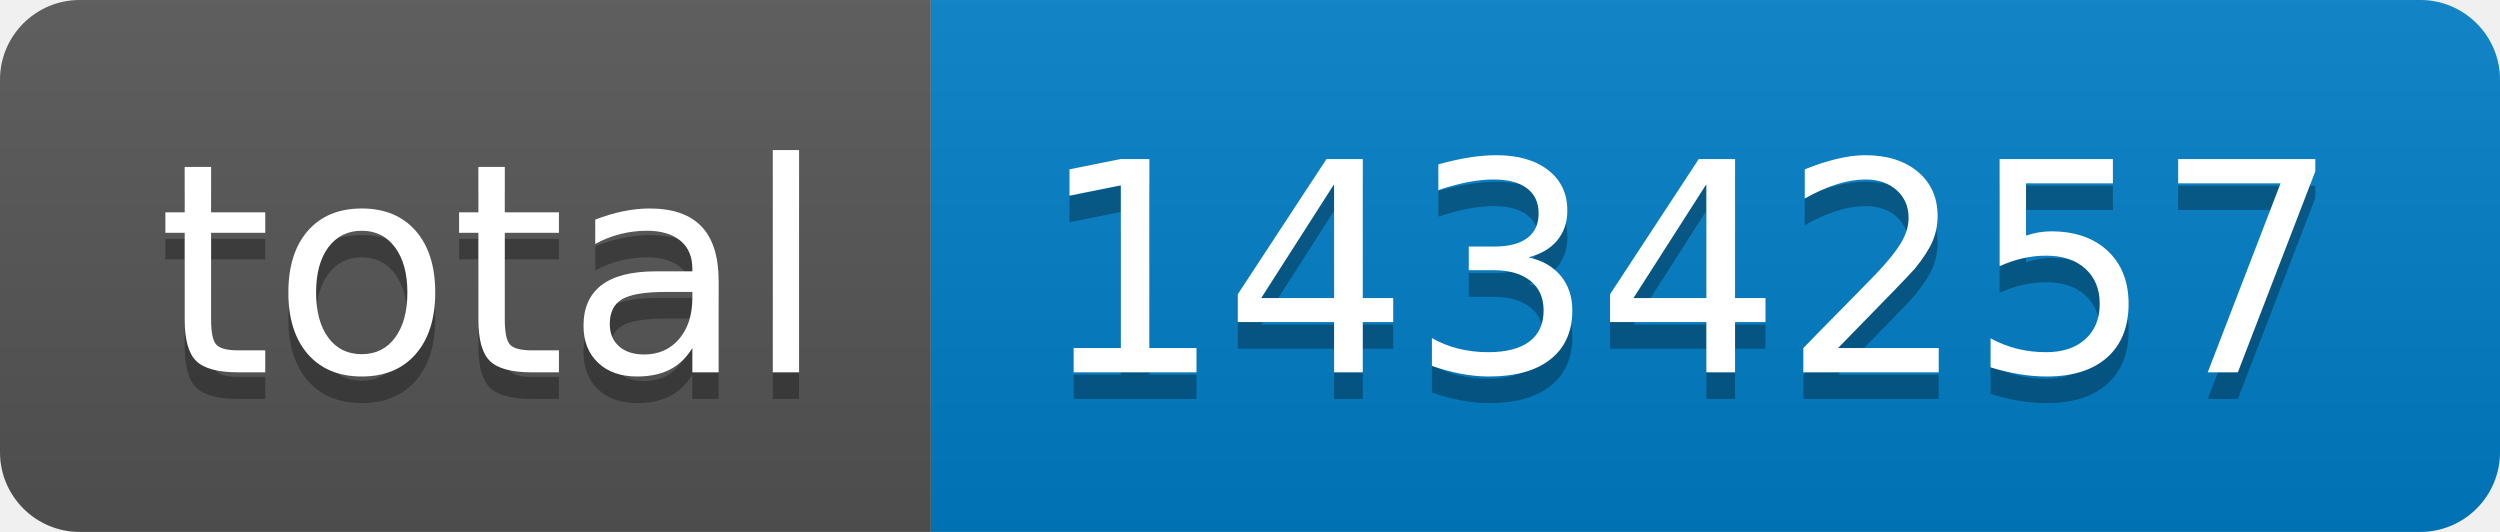
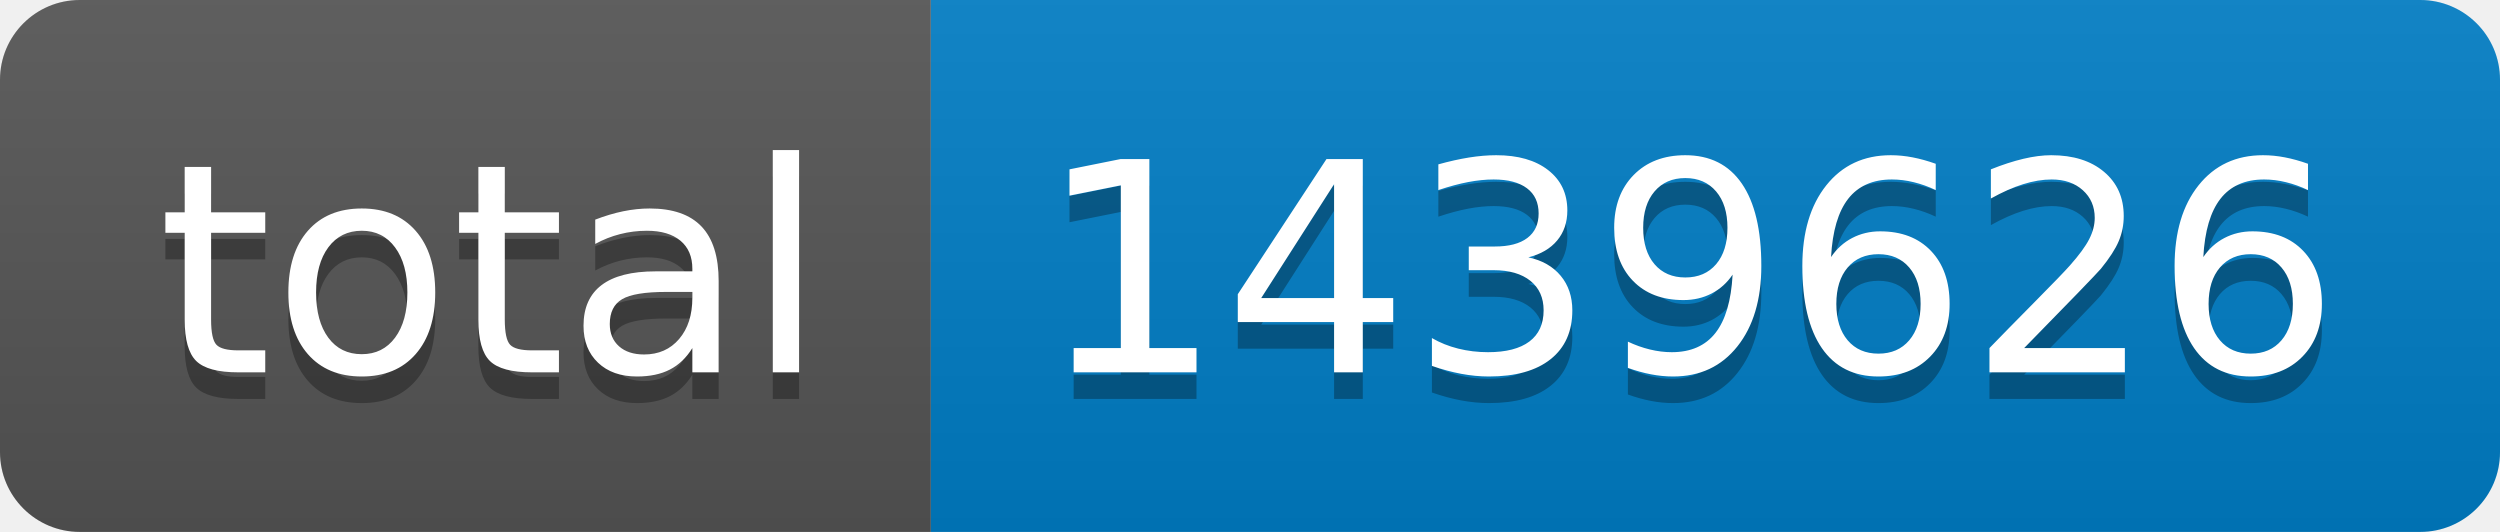
- <svg xmlns="http://www.w3.org/2000/svg" width="94" height="20" role="img" aria-label="total: 1434257">
+ <svg xmlns="http://www.w3.org/2000/svg" width="94" height="20" role="img" aria-label="total: 1439626">
  <linearGradient id="s" x2="0" y2="100%">
    <stop offset="0" stop-color="#bbb" stop-opacity=".1" />
    <stop offset="1" stop-opacity=".1" />
  </linearGradient>
  <clipPath id="r">
    <rect width="94" height="20" rx="3" fill="#fff" />
  </clipPath>
  <g clip-path="url(#r)">
    <rect width="35" height="20" fill="#555" />
    <rect x="35" width="59" height="20" fill="#007ec6" />
    <rect width="94" height="20" fill="url(#s)" />
  </g>
  <g fill="#fff" text-anchor="middle" font-family="Verdana,Geneva,DejaVu Sans,sans-serif" text-rendering="geometricPrecision" font-size="110">
    <text aria-hidden="true" x="185" y="150" fill="#010101" fill-opacity=".3" transform="scale(.1)" textLength="250">total</text>
    <text x="185" y="140" transform="scale(.1)" fill="#fff" textLength="250">total</text>
-     <text aria-hidden="true" x="635" y="150" fill="#010101" fill-opacity=".3" transform="scale(.1)" textLength="490">1434257</text>
-     <text x="635" y="140" transform="scale(.1)" fill="#fff" textLength="490">1434257</text>
+     <text aria-hidden="true" x="635" y="150" fill="#010101" fill-opacity=".3" transform="scale(.1)" textLength="490">1439626</text>
+     <text x="635" y="140" transform="scale(.1)" fill="#fff" textLength="490">1439626</text>
  </g>
</svg>
